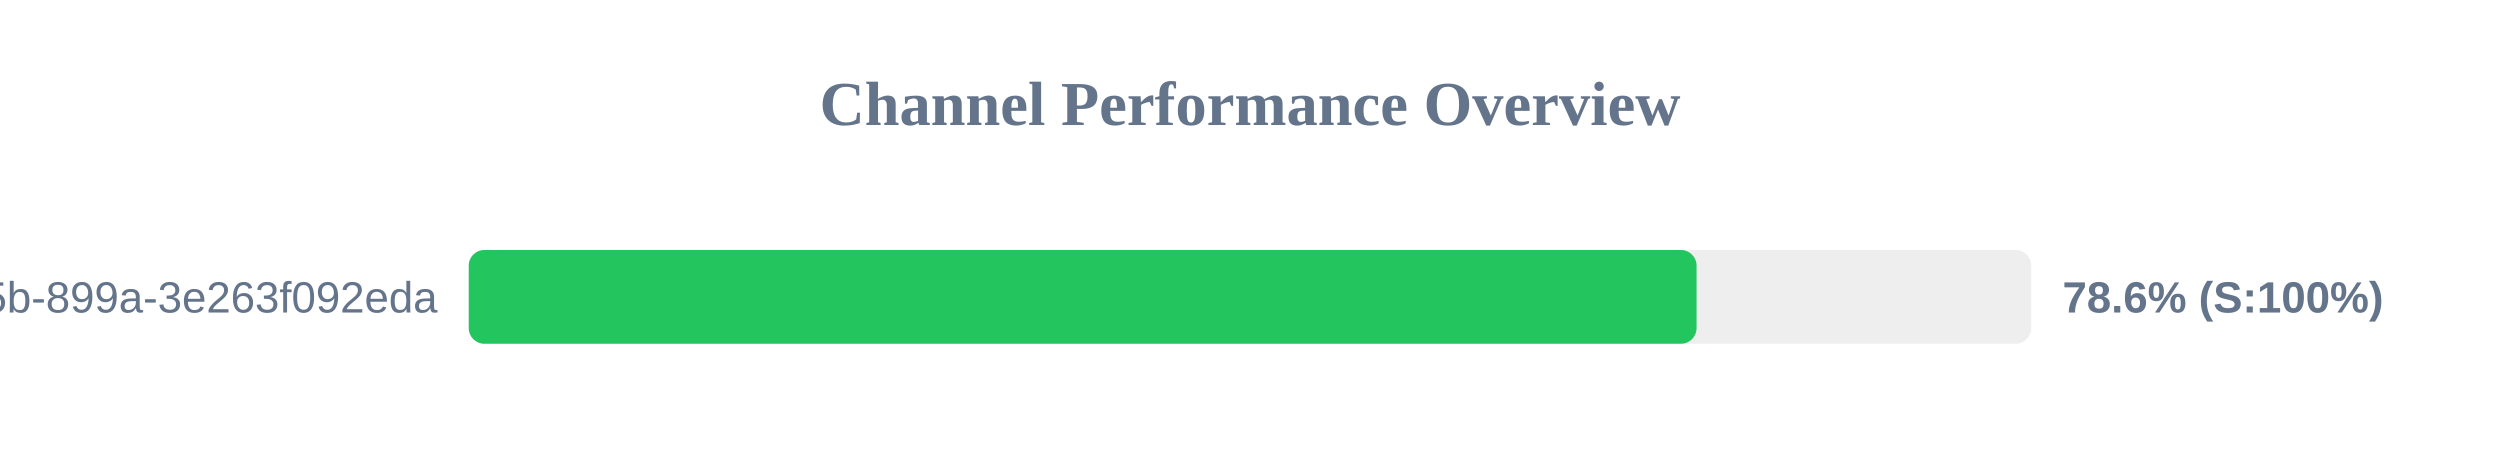
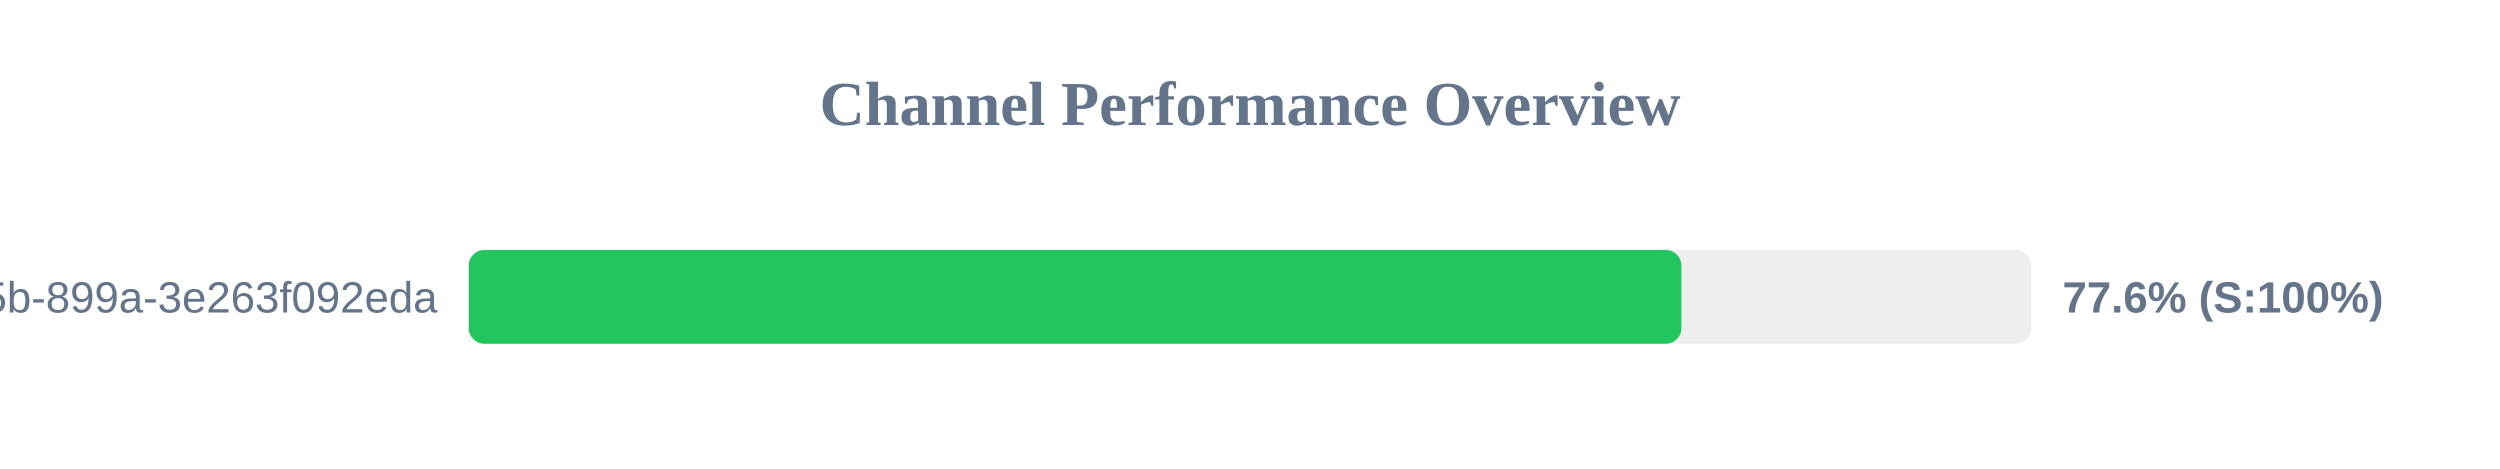
<svg xmlns="http://www.w3.org/2000/svg" width="800" height="150" version="1.1">
  <style>
        .row { font: 14px Arial; fill: #64748b; }
        .score { font: bold 14px Arial; fill: #64748b; }
    </style>
  <text x="400" y="40" text-anchor="middle" font-size="20px" font-weight="bold" fill="#64748b">Channel Performance Overview</text>
  <rect x="150" y="80" width="500" height="30" fill="#eee" rx="5" />
-   <rect x="150" y="80" width="392.9" height="30" fill="#22c55e" rx="5" />
+   <rect x="150" y="80" width="388.05" height="30" fill="#22c55e" rx="5" />
  <text x="140" y="100" text-anchor="end" class="row">?uuid=6bf726db-fb0b-405b-899a-3e263f092eda</text>
-   <text x="660" y="100" text-anchor="start" class="score">78.6% (S:100%)</text>
+   <text x="660" y="100" text-anchor="start" class="score">77.6% (S:100%)</text>
</svg>
